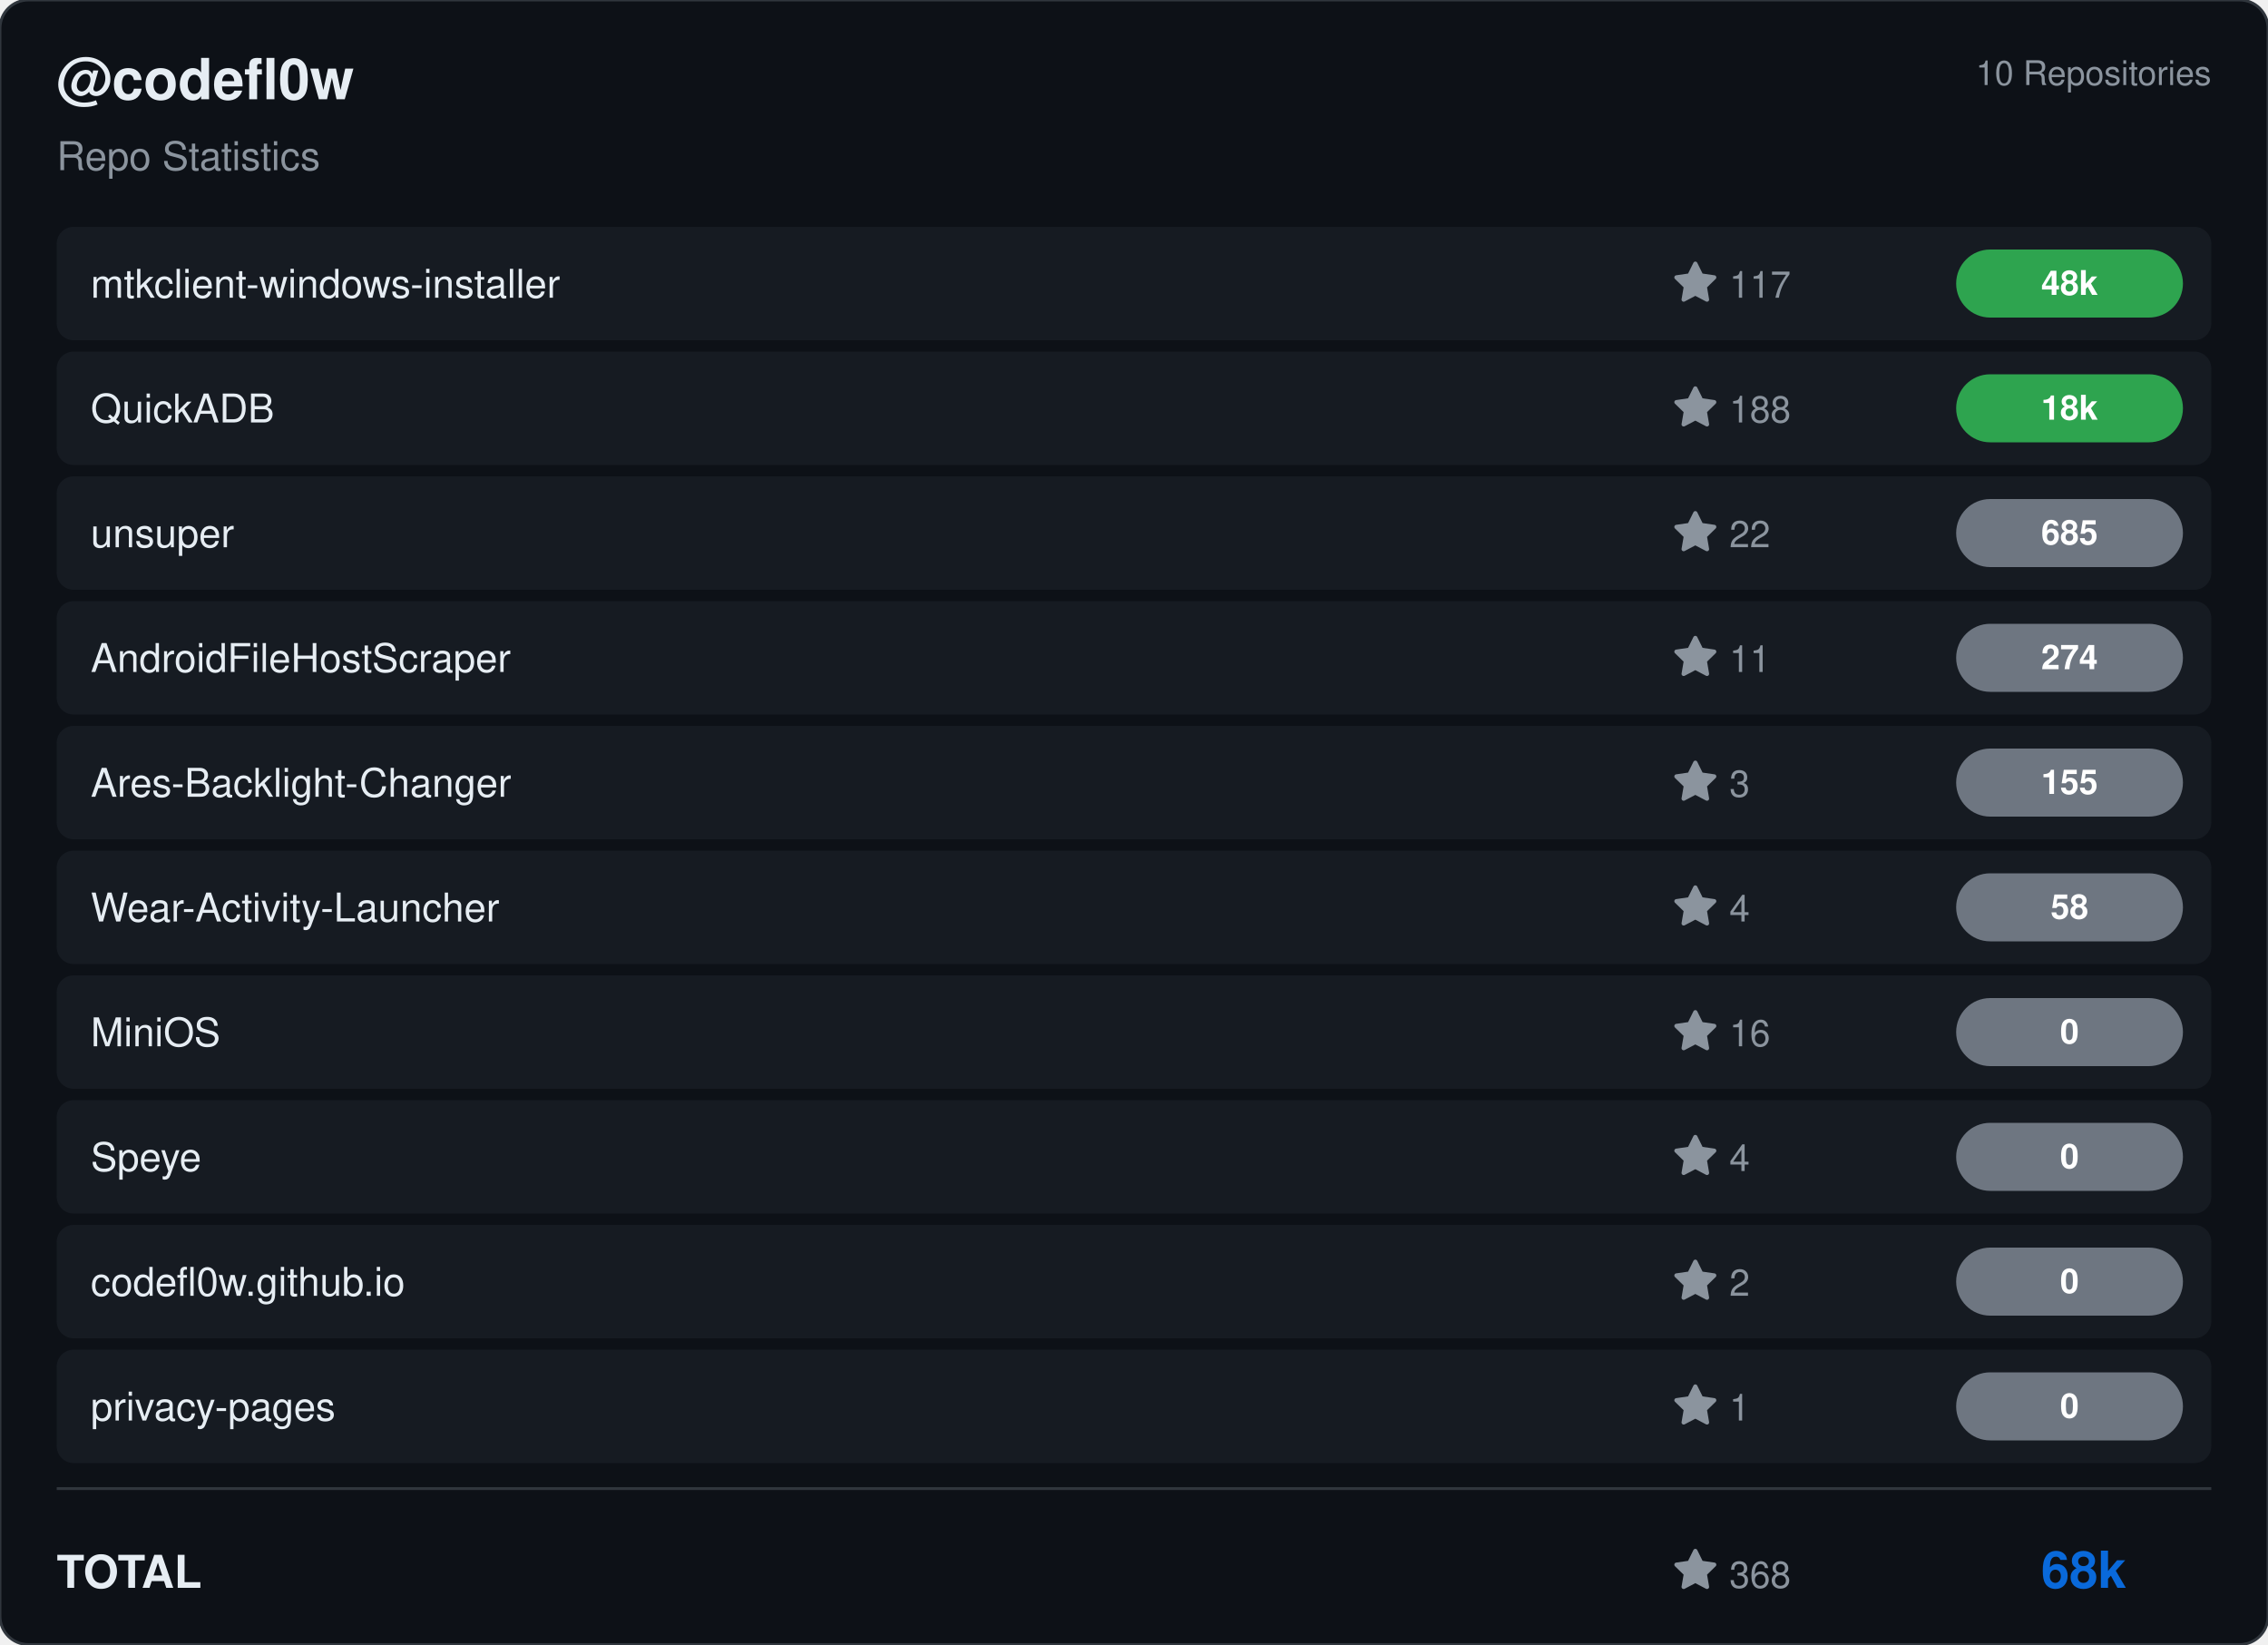
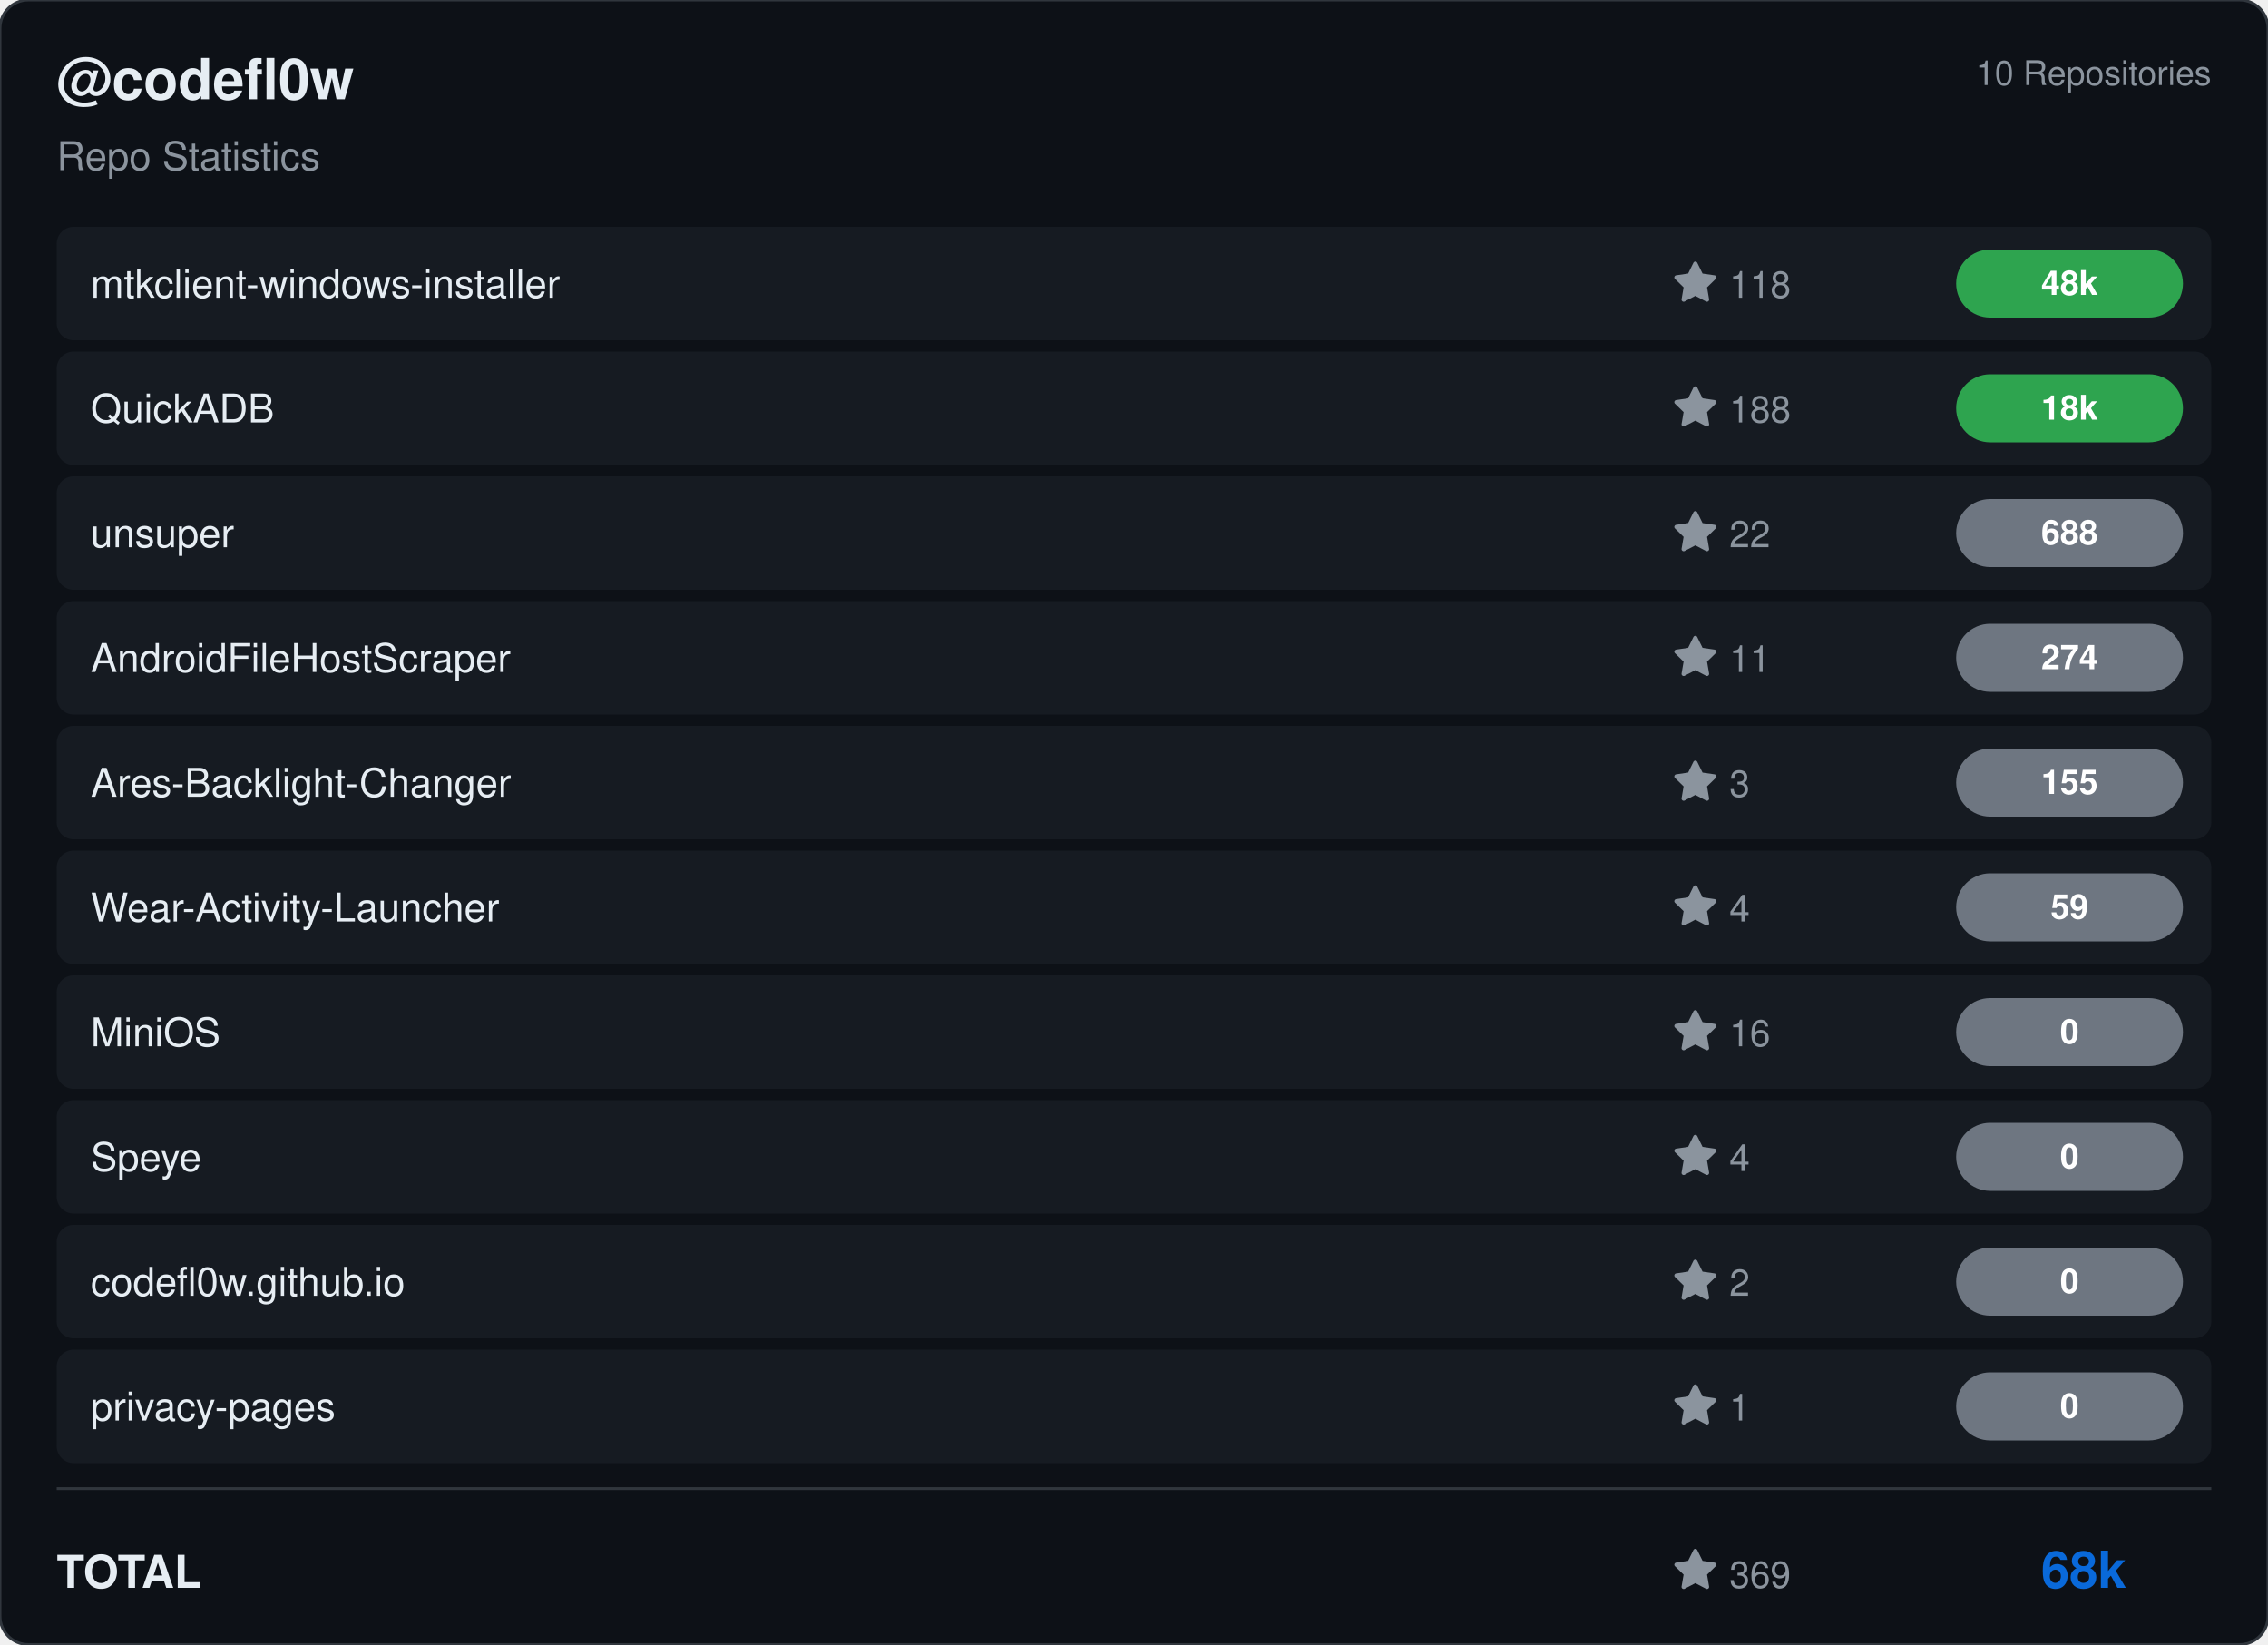
<svg xmlns="http://www.w3.org/2000/svg" viewBox="0 0 800 580" width="800" height="580">
  <rect width="800" height="580" rx="10" fill="#0d1117" stroke="#30363d" stroke-width="1" />
  <g transform="translate(20, 35)">
    <text fill="#e6edf3" font-size="20" font-family="Segoe UI, Helvetica, Arial, sans-serif" font-weight="600">@codefl0w</text>
    <text y="25" fill="#8b949e" font-size="14" font-family="Segoe UI, Helvetica, Arial, sans-serif">Repo Statistics</text>
  </g>
  <text x="780" y="30" fill="#8b949e" font-size="12" font-family="Segoe UI, Helvetica, Arial, sans-serif" text-anchor="end">10 Repositories</text>
  <rect x="20" y="80" width="760" height="40" rx="6" fill="#161b22" />
  <text x="32" y="105" fill="#e6edf3" font-size="14" font-family="Segoe UI, Helvetica, Arial, sans-serif" font-weight="500">mtkclient-windows-installer</text>
  <g transform="translate(590, 92)">
    <path d="M8 .25a.75.75 0 0 1 .673.418l1.882 3.815 4.21.612a.75.75 0 0 1 .416 1.279l-3.046 2.97.719 4.192a.751.751 0 0 1-1.088.791L8 12.347l-3.766 1.98a.75.75 0 0 1-1.088-.79l.72-4.194L.818 6.374a.75.75 0 0 1 .416-1.28l4.21-.611L7.327.668A.75.75 0 0 1 8 .25Z" fill="#8b949e" />
-     <text x="20" y="13" fill="#8b949e" font-size="13" font-family="Segoe UI, Helvetica, Arial, sans-serif">117</text>
+     <text x="20" y="13" fill="#8b949e" font-size="13" font-family="Segoe UI, Helvetica, Arial, sans-serif">118</text>
  </g>
  <rect x="690" y="88.0" width="80" height="24" rx="12" fill="#2ea44f" />
  <text x="730.0" y="104.0" fill="#ffffff" font-size="12" font-weight="bold" font-family="Segoe UI, Helvetica, Arial, sans-serif" text-anchor="middle">48k</text>
  <rect x="20" y="124" width="760" height="40" rx="6" fill="#161b22" />
  <text x="32" y="149" fill="#e6edf3" font-size="14" font-family="Segoe UI, Helvetica, Arial, sans-serif" font-weight="500">QuickADB</text>
  <g transform="translate(590, 136)">
    <path d="M8 .25a.75.75 0 0 1 .673.418l1.882 3.815 4.21.612a.75.75 0 0 1 .416 1.279l-3.046 2.97.719 4.192a.751.751 0 0 1-1.088.791L8 12.347l-3.766 1.98a.75.75 0 0 1-1.088-.79l.72-4.194L.818 6.374a.75.75 0 0 1 .416-1.28l4.21-.611L7.327.668A.75.75 0 0 1 8 .25Z" fill="#8b949e" />
    <text x="20" y="13" fill="#8b949e" font-size="13" font-family="Segoe UI, Helvetica, Arial, sans-serif">188</text>
  </g>
  <rect x="690" y="132.0" width="80" height="24" rx="12" fill="#2ea44f" />
  <text x="730.0" y="148.0" fill="#ffffff" font-size="12" font-weight="bold" font-family="Segoe UI, Helvetica, Arial, sans-serif" text-anchor="middle">18k</text>
  <rect x="20" y="168" width="760" height="40" rx="6" fill="#161b22" />
  <text x="32" y="193" fill="#e6edf3" font-size="14" font-family="Segoe UI, Helvetica, Arial, sans-serif" font-weight="500">unsuper</text>
  <g transform="translate(590, 180)">
    <path d="M8 .25a.75.75 0 0 1 .673.418l1.882 3.815 4.21.612a.75.75 0 0 1 .416 1.279l-3.046 2.97.719 4.192a.751.751 0 0 1-1.088.791L8 12.347l-3.766 1.98a.75.75 0 0 1-1.088-.79l.72-4.194L.818 6.374a.75.75 0 0 1 .416-1.28l4.21-.611L7.327.668A.75.75 0 0 1 8 .25Z" fill="#8b949e" />
    <text x="20" y="13" fill="#8b949e" font-size="13" font-family="Segoe UI, Helvetica, Arial, sans-serif">22</text>
  </g>
  <rect x="690" y="176.0" width="80" height="24" rx="12" fill="#6e7681" />
-   <text x="730.0" y="192.0" fill="#ffffff" font-size="12" font-weight="bold" font-family="Segoe UI, Helvetica, Arial, sans-serif" text-anchor="middle">685</text>
+   <text x="730.0" y="192.0" fill="#ffffff" font-size="12" font-weight="bold" font-family="Segoe UI, Helvetica, Arial, sans-serif" text-anchor="middle">688</text>
  <rect x="20" y="212" width="760" height="40" rx="6" fill="#161b22" />
  <text x="32" y="237" fill="#e6edf3" font-size="14" font-family="Segoe UI, Helvetica, Arial, sans-serif" font-weight="500">AndroidFileHostScraper</text>
  <g transform="translate(590, 224)">
    <path d="M8 .25a.75.75 0 0 1 .673.418l1.882 3.815 4.21.612a.75.75 0 0 1 .416 1.279l-3.046 2.97.719 4.192a.751.751 0 0 1-1.088.791L8 12.347l-3.766 1.98a.75.75 0 0 1-1.088-.79l.72-4.194L.818 6.374a.75.75 0 0 1 .416-1.28l4.21-.611L7.327.668A.75.75 0 0 1 8 .25Z" fill="#8b949e" />
    <text x="20" y="13" fill="#8b949e" font-size="13" font-family="Segoe UI, Helvetica, Arial, sans-serif">11</text>
  </g>
  <rect x="690" y="220.0" width="80" height="24" rx="12" fill="#6e7681" />
  <text x="730.0" y="236.0" fill="#ffffff" font-size="12" font-weight="bold" font-family="Segoe UI, Helvetica, Arial, sans-serif" text-anchor="middle">274</text>
  <rect x="20" y="256" width="760" height="40" rx="6" fill="#161b22" />
  <text x="32" y="281" fill="#e6edf3" font-size="14" font-family="Segoe UI, Helvetica, Arial, sans-serif" font-weight="500">Ares-Backlight-Changer</text>
  <g transform="translate(590, 268)">
    <path d="M8 .25a.75.75 0 0 1 .673.418l1.882 3.815 4.21.612a.75.75 0 0 1 .416 1.279l-3.046 2.97.719 4.192a.751.751 0 0 1-1.088.791L8 12.347l-3.766 1.98a.75.75 0 0 1-1.088-.79l.72-4.194L.818 6.374a.75.75 0 0 1 .416-1.28l4.21-.611L7.327.668A.75.75 0 0 1 8 .25Z" fill="#8b949e" />
    <text x="20" y="13" fill="#8b949e" font-size="13" font-family="Segoe UI, Helvetica, Arial, sans-serif">3</text>
  </g>
  <rect x="690" y="264.0" width="80" height="24" rx="12" fill="#6e7681" />
  <text x="730.0" y="280.0" fill="#ffffff" font-size="12" font-weight="bold" font-family="Segoe UI, Helvetica, Arial, sans-serif" text-anchor="middle">155</text>
  <rect x="20" y="300" width="760" height="40" rx="6" fill="#161b22" />
  <text x="32" y="325" fill="#e6edf3" font-size="14" font-family="Segoe UI, Helvetica, Arial, sans-serif" font-weight="500">Wear-Activity-Launcher</text>
  <g transform="translate(590, 312)">
    <path d="M8 .25a.75.75 0 0 1 .673.418l1.882 3.815 4.21.612a.75.75 0 0 1 .416 1.279l-3.046 2.97.719 4.192a.751.751 0 0 1-1.088.791L8 12.347l-3.766 1.98a.75.75 0 0 1-1.088-.79l.72-4.194L.818 6.374a.75.75 0 0 1 .416-1.28l4.21-.611L7.327.668A.75.75 0 0 1 8 .25Z" fill="#8b949e" />
    <text x="20" y="13" fill="#8b949e" font-size="13" font-family="Segoe UI, Helvetica, Arial, sans-serif">4</text>
  </g>
  <rect x="690" y="308.0" width="80" height="24" rx="12" fill="#6e7681" />
-   <text x="730.0" y="324.0" fill="#ffffff" font-size="12" font-weight="bold" font-family="Segoe UI, Helvetica, Arial, sans-serif" text-anchor="middle">58</text>
+   <text x="730.0" y="324.0" fill="#ffffff" font-size="12" font-weight="bold" font-family="Segoe UI, Helvetica, Arial, sans-serif" text-anchor="middle">59</text>
  <rect x="20" y="344" width="760" height="40" rx="6" fill="#161b22" />
  <text x="32" y="369" fill="#e6edf3" font-size="14" font-family="Segoe UI, Helvetica, Arial, sans-serif" font-weight="500">MiniOS</text>
  <g transform="translate(590, 356)">
    <path d="M8 .25a.75.75 0 0 1 .673.418l1.882 3.815 4.21.612a.75.75 0 0 1 .416 1.279l-3.046 2.97.719 4.192a.751.751 0 0 1-1.088.791L8 12.347l-3.766 1.98a.75.75 0 0 1-1.088-.79l.72-4.194L.818 6.374a.75.75 0 0 1 .416-1.28l4.21-.611L7.327.668A.75.75 0 0 1 8 .25Z" fill="#8b949e" />
    <text x="20" y="13" fill="#8b949e" font-size="13" font-family="Segoe UI, Helvetica, Arial, sans-serif">16</text>
  </g>
  <rect x="690" y="352.0" width="80" height="24" rx="12" fill="#6e7681" />
  <text x="730.0" y="368.0" fill="#ffffff" font-size="12" font-weight="bold" font-family="Segoe UI, Helvetica, Arial, sans-serif" text-anchor="middle">0</text>
  <rect x="20" y="388" width="760" height="40" rx="6" fill="#161b22" />
  <text x="32" y="413" fill="#e6edf3" font-size="14" font-family="Segoe UI, Helvetica, Arial, sans-serif" font-weight="500">Speye</text>
  <g transform="translate(590, 400)">
    <path d="M8 .25a.75.75 0 0 1 .673.418l1.882 3.815 4.21.612a.75.75 0 0 1 .416 1.279l-3.046 2.97.719 4.192a.751.751 0 0 1-1.088.791L8 12.347l-3.766 1.98a.75.75 0 0 1-1.088-.79l.72-4.194L.818 6.374a.75.75 0 0 1 .416-1.28l4.21-.611L7.327.668A.75.75 0 0 1 8 .25Z" fill="#8b949e" />
    <text x="20" y="13" fill="#8b949e" font-size="13" font-family="Segoe UI, Helvetica, Arial, sans-serif">4</text>
  </g>
  <rect x="690" y="396.0" width="80" height="24" rx="12" fill="#6e7681" />
  <text x="730.0" y="412.0" fill="#ffffff" font-size="12" font-weight="bold" font-family="Segoe UI, Helvetica, Arial, sans-serif" text-anchor="middle">0</text>
  <rect x="20" y="432" width="760" height="40" rx="6" fill="#161b22" />
  <text x="32" y="457" fill="#e6edf3" font-size="14" font-family="Segoe UI, Helvetica, Arial, sans-serif" font-weight="500">codefl0w.github.io</text>
  <g transform="translate(590, 444)">
    <path d="M8 .25a.75.75 0 0 1 .673.418l1.882 3.815 4.21.612a.75.75 0 0 1 .416 1.279l-3.046 2.97.719 4.192a.751.751 0 0 1-1.088.791L8 12.347l-3.766 1.98a.75.75 0 0 1-1.088-.79l.72-4.194L.818 6.374a.75.75 0 0 1 .416-1.28l4.21-.611L7.327.668A.75.75 0 0 1 8 .25Z" fill="#8b949e" />
    <text x="20" y="13" fill="#8b949e" font-size="13" font-family="Segoe UI, Helvetica, Arial, sans-serif">2</text>
  </g>
  <rect x="690" y="440.0" width="80" height="24" rx="12" fill="#6e7681" />
  <text x="730.0" y="456.0" fill="#ffffff" font-size="12" font-weight="bold" font-family="Segoe UI, Helvetica, Arial, sans-serif" text-anchor="middle">0</text>
  <rect x="20" y="476" width="760" height="40" rx="6" fill="#161b22" />
  <text x="32" y="501" fill="#e6edf3" font-size="14" font-family="Segoe UI, Helvetica, Arial, sans-serif" font-weight="500">privacy-pages</text>
  <g transform="translate(590, 488)">
    <path d="M8 .25a.75.75 0 0 1 .673.418l1.882 3.815 4.21.612a.75.75 0 0 1 .416 1.279l-3.046 2.97.719 4.192a.751.751 0 0 1-1.088.791L8 12.347l-3.766 1.98a.75.75 0 0 1-1.088-.79l.72-4.194L.818 6.374a.75.75 0 0 1 .416-1.28l4.21-.611L7.327.668A.75.75 0 0 1 8 .25Z" fill="#8b949e" />
    <text x="20" y="13" fill="#8b949e" font-size="13" font-family="Segoe UI, Helvetica, Arial, sans-serif">1</text>
  </g>
  <rect x="690" y="484.0" width="80" height="24" rx="12" fill="#6e7681" />
  <text x="730.0" y="500.0" fill="#ffffff" font-size="12" font-weight="bold" font-family="Segoe UI, Helvetica, Arial, sans-serif" text-anchor="middle">0</text>
  <line x1="20" y1="525" x2="780" y2="525" stroke="#30363d" />
  <text x="20" y="560" fill="#e6edf3" font-size="16" font-family="Segoe UI, Helvetica, Arial, sans-serif" font-weight="600">TOTAL</text>
  <g transform="translate(590, 546)">
    <path d="M8 .25a.75.75 0 0 1 .673.418l1.882 3.815 4.21.612a.75.75 0 0 1 .416 1.279l-3.046 2.97.719 4.192a.751.751 0 0 1-1.088.791L8 12.347l-3.766 1.98a.75.75 0 0 1-1.088-.79l.72-4.194L.818 6.374a.75.75 0 0 1 .416-1.28l4.21-.611L7.327.668A.75.75 0 0 1 8 .25Z" fill="#8b949e" />
-     <text x="20" y="14" fill="#8b949e" font-size="13" font-family="Segoe UI, Helvetica, Arial, sans-serif">368</text>
+     <text x="20" y="14" fill="#8b949e" font-size="13" font-family="Segoe UI, Helvetica, Arial, sans-serif">369</text>
  </g>
  <text x="750" y="560" fill="#0969da" font-size="18" font-family="Segoe UI, Helvetica, Arial, sans-serif" font-weight="bold" text-anchor="end">68k</text>
</svg>
